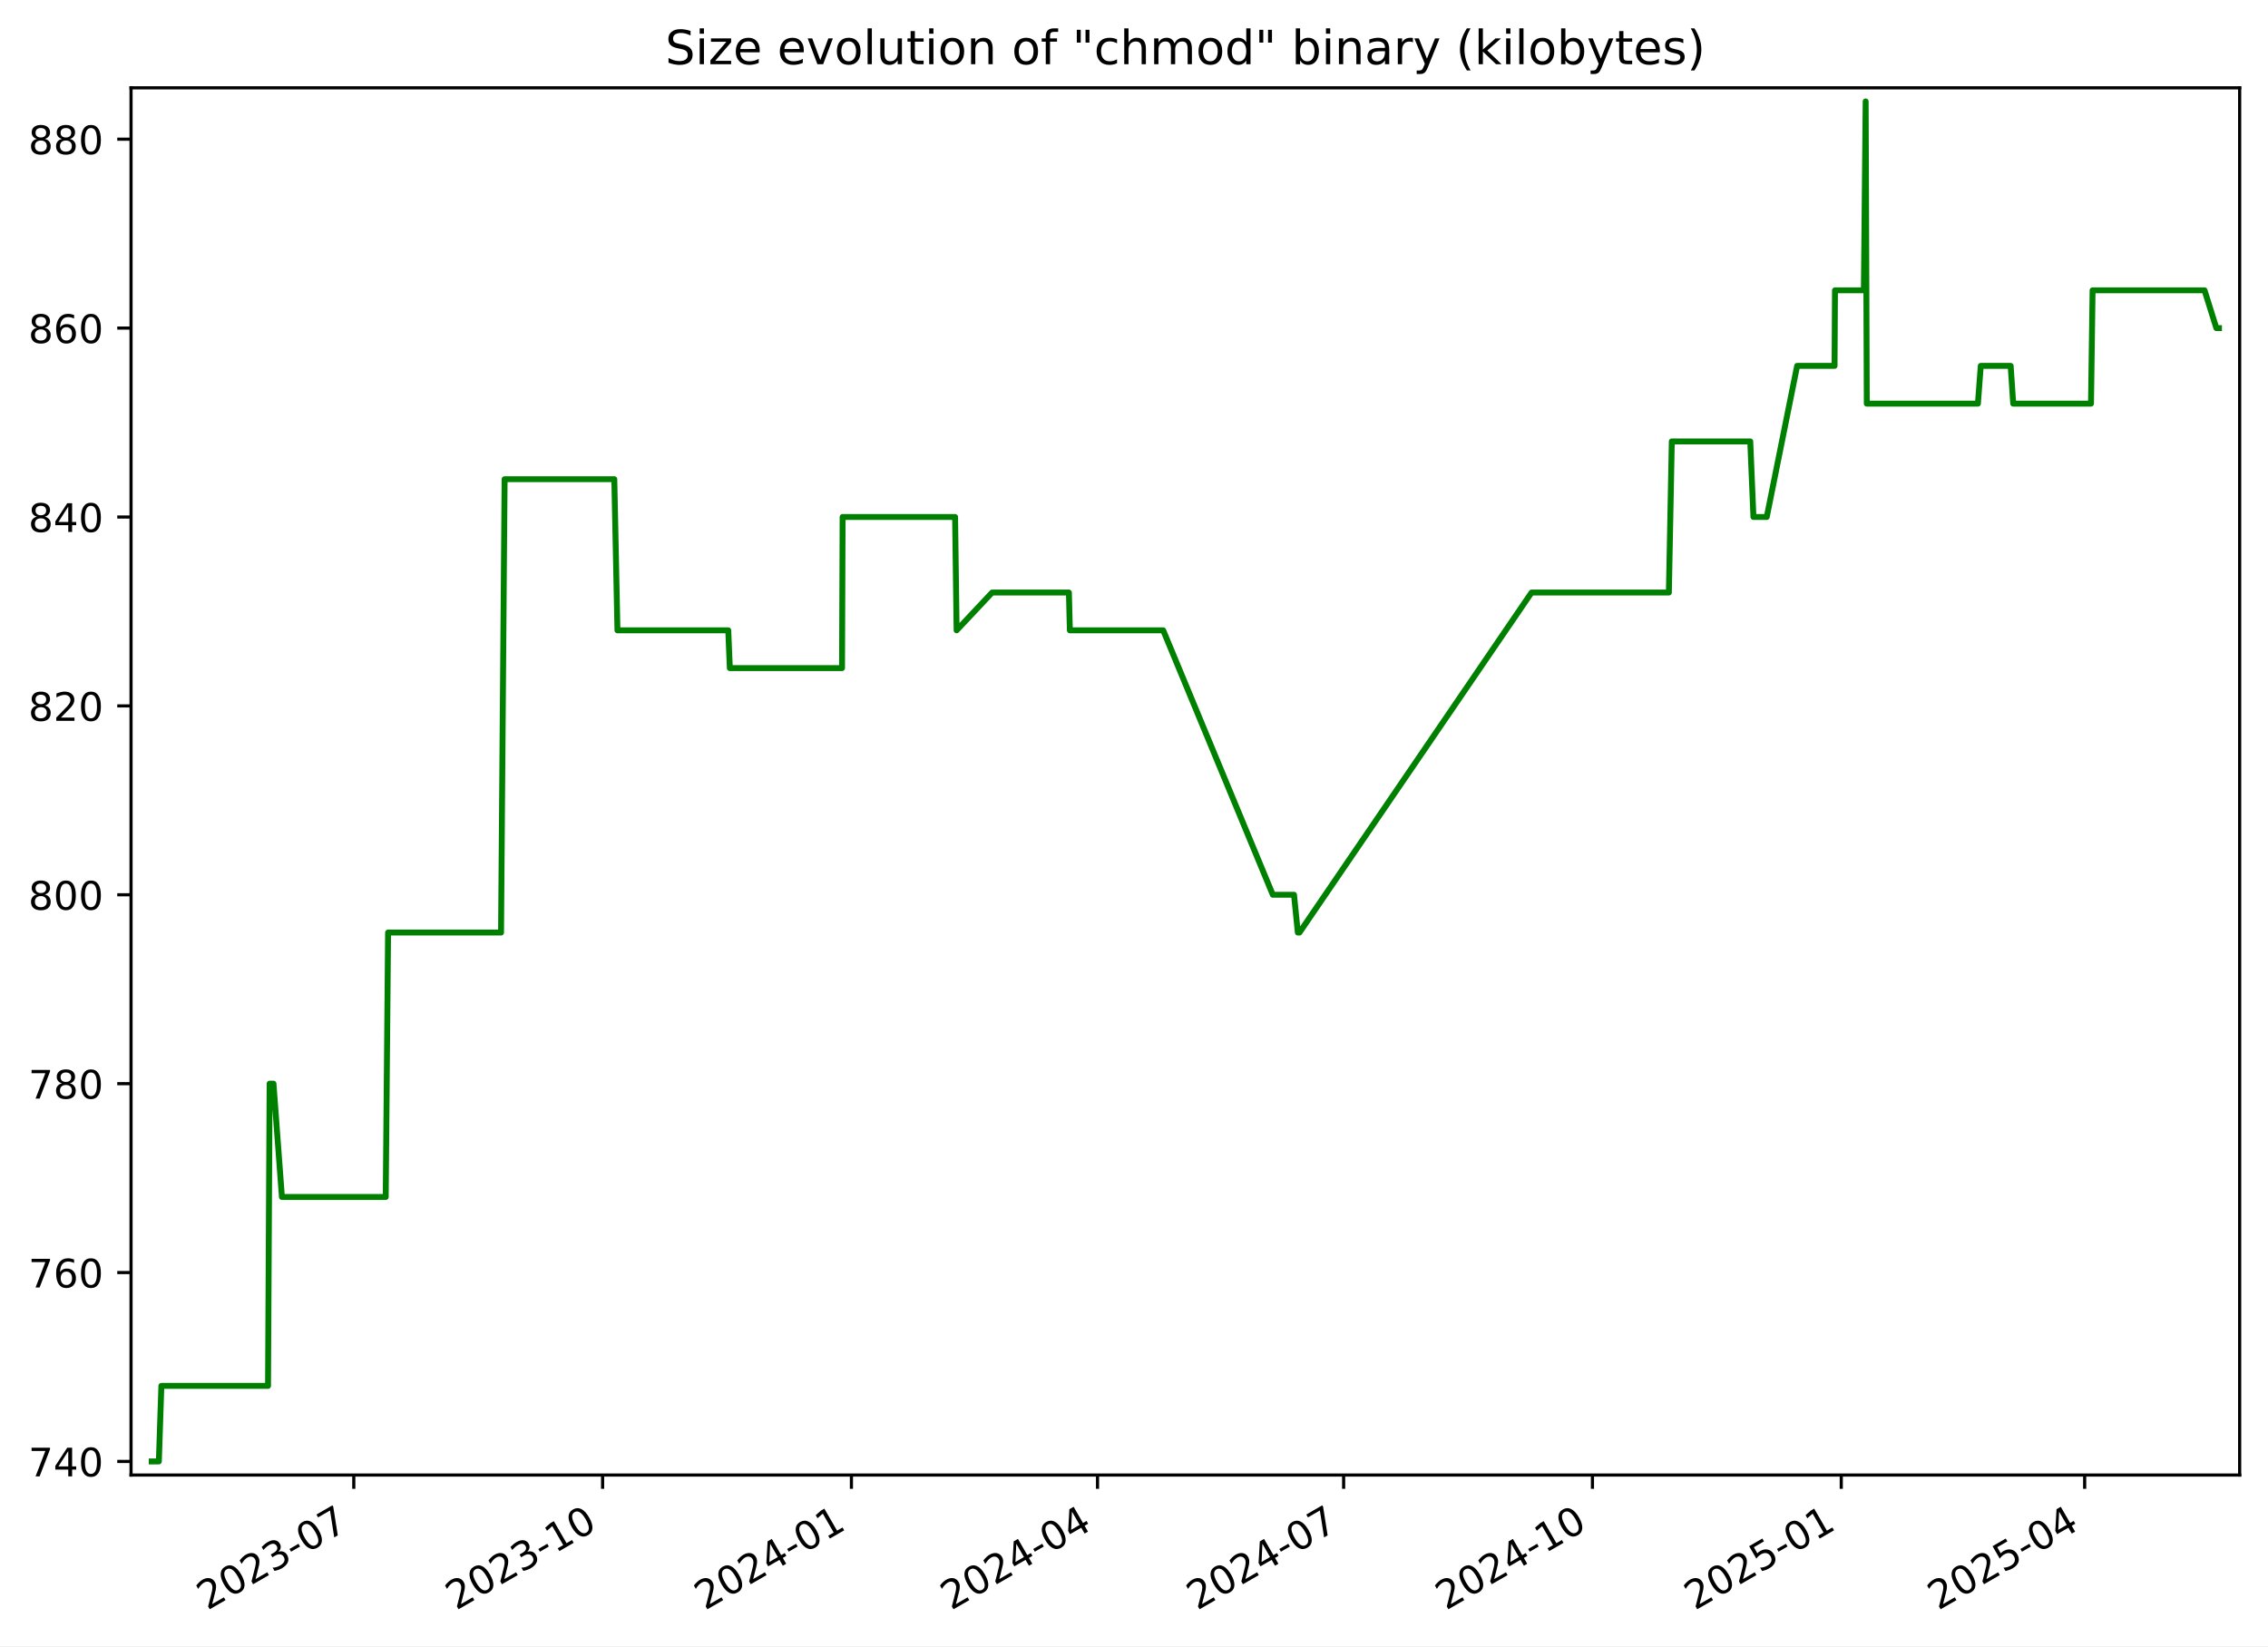
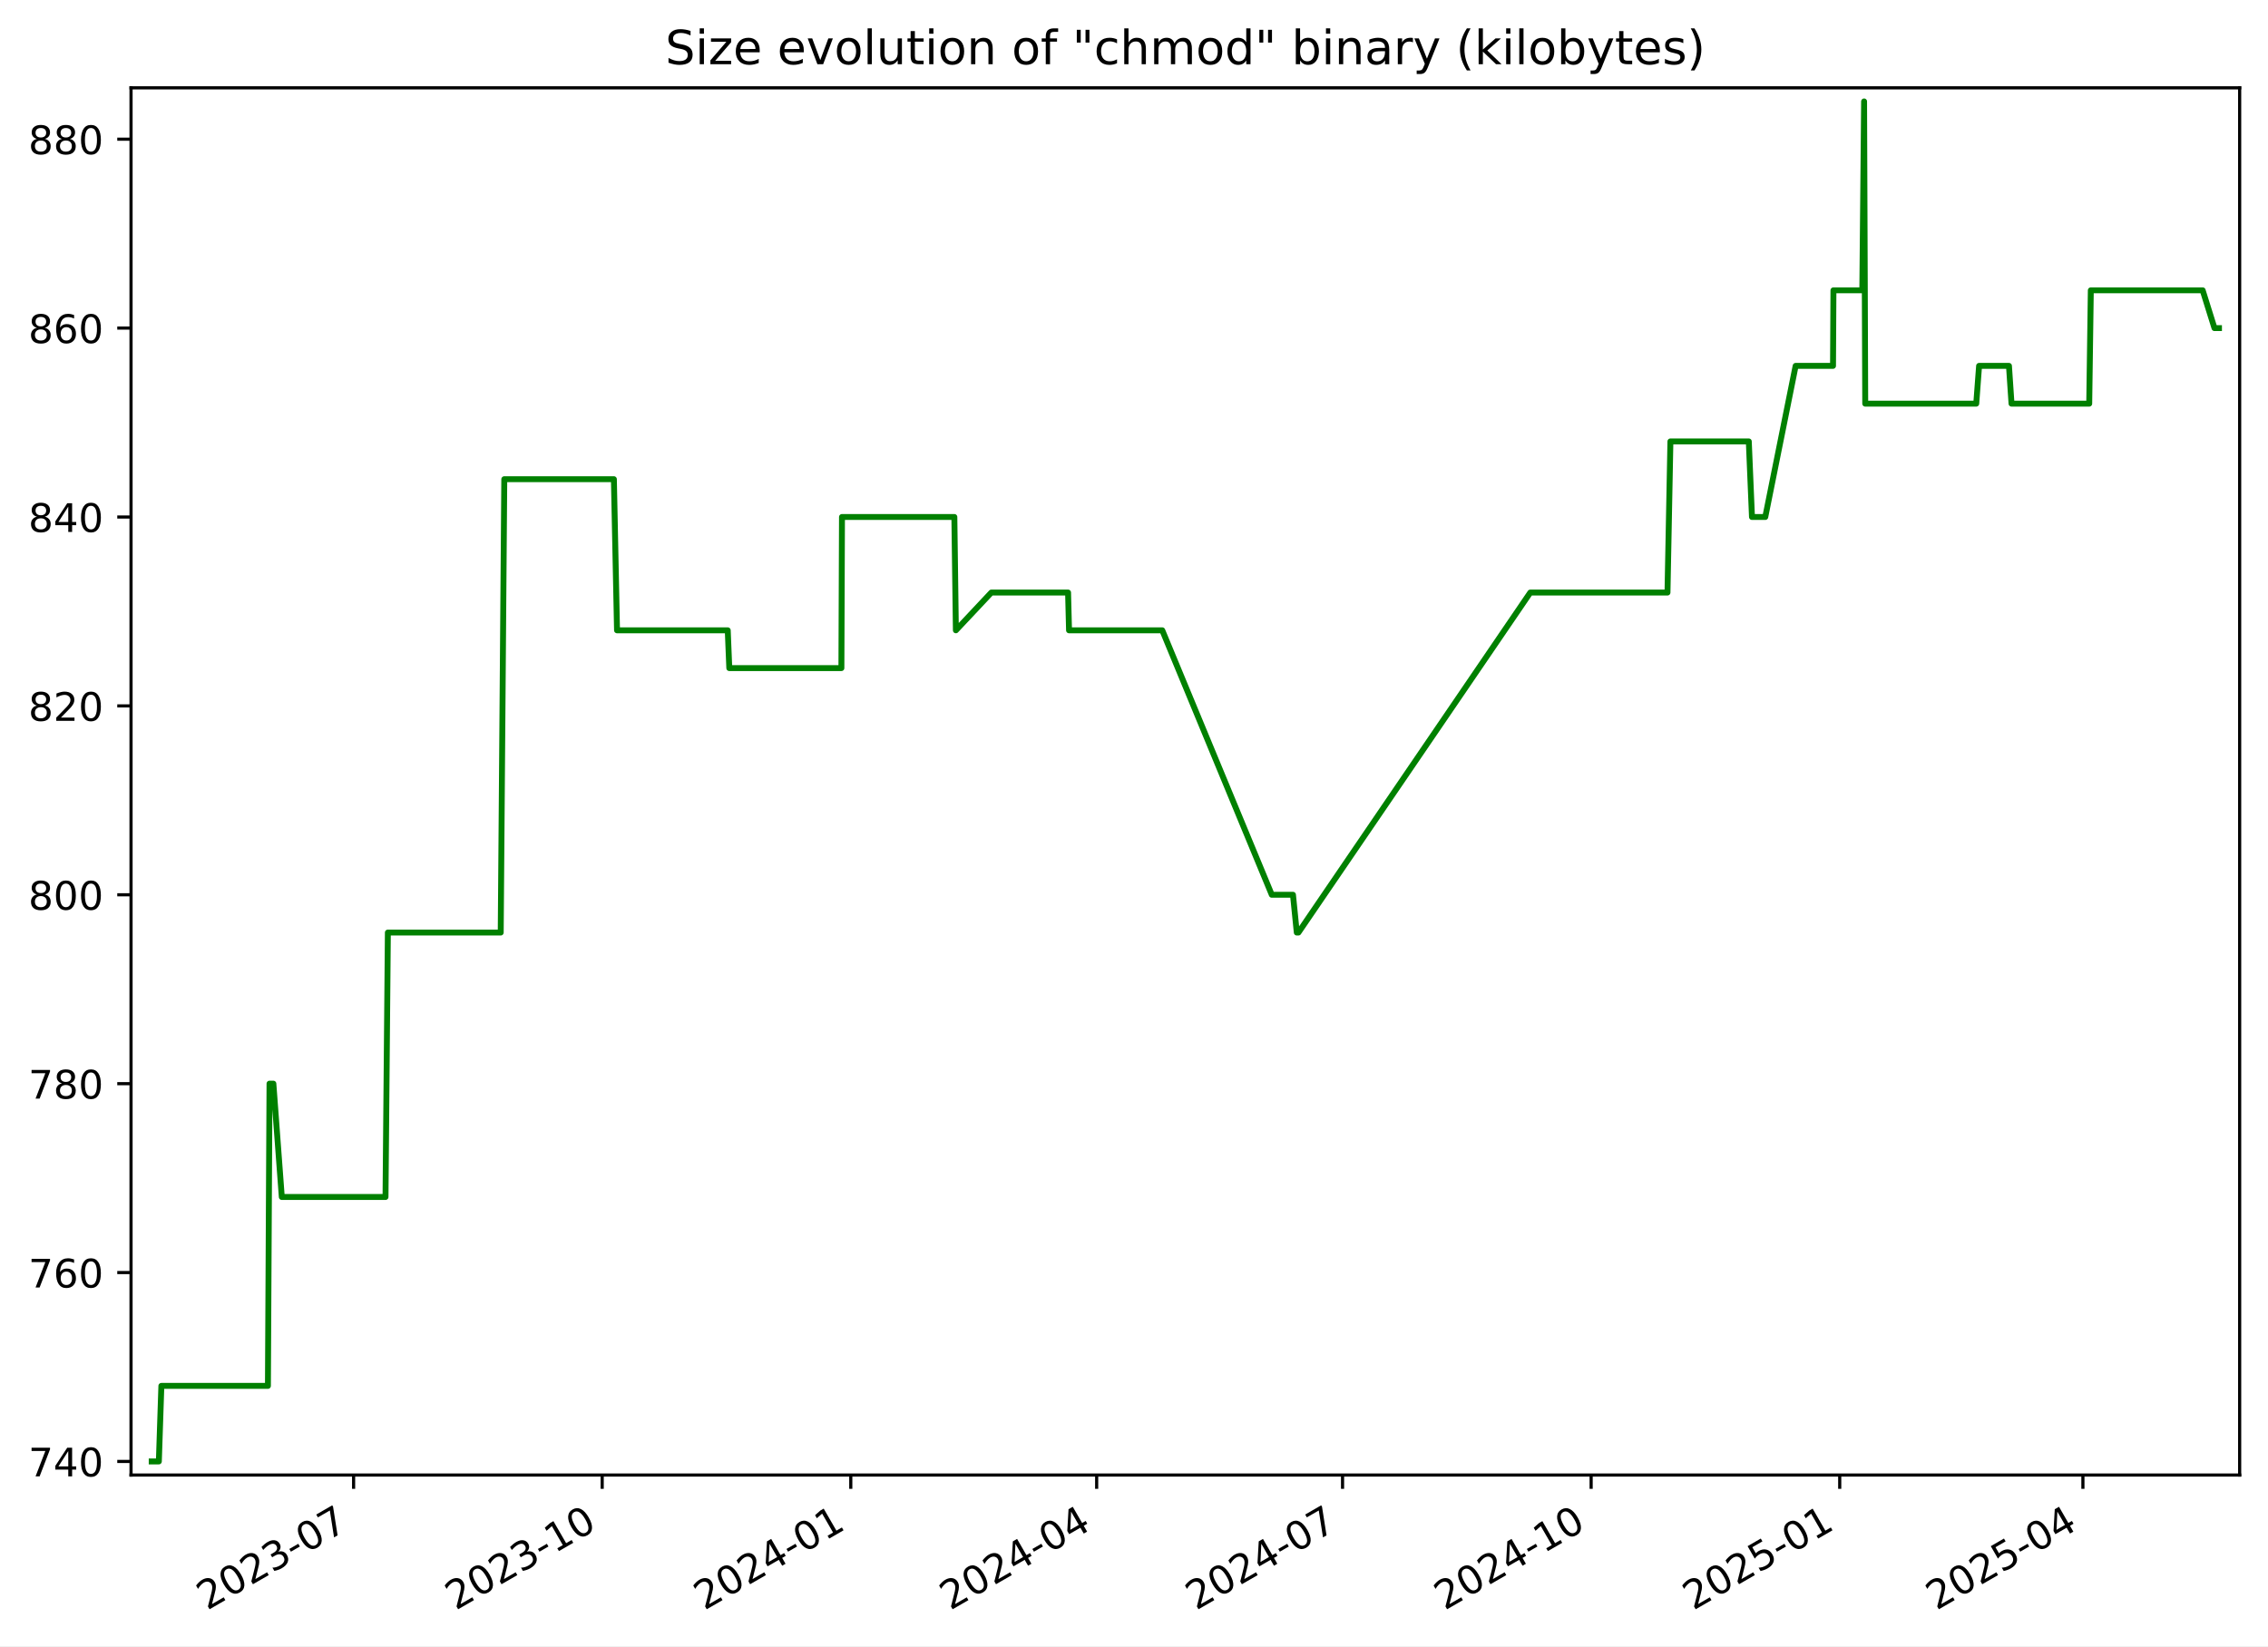
<svg xmlns="http://www.w3.org/2000/svg" xmlns:xlink="http://www.w3.org/1999/xlink" width="576.168pt" height="418.303pt" viewBox="0 0 576.168 418.303" version="1.1">
  <defs>
    <style type="text/css">*{stroke-linejoin: round; stroke-linecap: butt}</style>
  </defs>
  <g id="figure_1">
    <g id="patch_1">
      <path d="M -0 418.303  L 576.168 418.303  L 576.168 0  L -0 0  z " style="fill: #ffffff" />
    </g>
    <g id="axes_1">
      <g id="patch_2">
        <path d="M 33.288 374.83  L 568.967 374.83  L 568.967 22.318  L 33.288 22.318  z " style="fill: #ffffff" />
      </g>
      <g id="matplotlib.axis_1">
        <g id="xtick_1">
          <g id="line2d_1">
            <defs>
-               <path id="mb149725a7a" d="M 0 0  L 0 3.5  " style="stroke: #000000; stroke-width: 0.8" />
+               <path id="m7c9746116e" d="M 0 0  L 0 3.5  " style="stroke: #000000; stroke-width: 0.8" />
            </defs>
            <g>
-               <use xlink:href="#mb149725a7a" x="89.877" y="374.83" style="stroke: #000000; stroke-width: 0.8" />
+               <use xlink:href="#m7c9746116e" x="89.83" y="374.83" style="stroke: #000000; stroke-width: 0.8" />
            </g>
          </g>
          <g id="text_1">
-             <g transform="translate(52.65185 409.302) rotate(-30) scale(0.1 -0.1)">
+             <g transform="translate(52.60501 409.302) rotate(-30) scale(0.1 -0.1)">
              <defs>
                <path id="DejaVuSans-32" d="M 1228 531  L 3431 531  L 3431 0  L 469 0  L 469 531  Q 828 903 1448 1529  Q 2069 2156 2228 2338  Q 2531 2678 2651 2914  Q 2772 3150 2772 3378  Q 2772 3750 2511 3984  Q 2250 4219 1831 4219  Q 1534 4219 1204 4116  Q 875 4013 500 3803  L 500 4441  Q 881 4594 1212 4672  Q 1544 4750 1819 4750  Q 2544 4750 2975 4387  Q 3406 4025 3406 3419  Q 3406 3131 3298 2873  Q 3191 2616 2906 2266  Q 2828 2175 2409 1742  Q 1991 1309 1228 531  z " transform="scale(0.015625)" />
                <path id="DejaVuSans-30" d="M 2034 4250  Q 1547 4250 1301 3770  Q 1056 3291 1056 2328  Q 1056 1369 1301 889  Q 1547 409 2034 409  Q 2525 409 2770 889  Q 3016 1369 3016 2328  Q 3016 3291 2770 3770  Q 2525 4250 2034 4250  z M 2034 4750  Q 2819 4750 3233 4129  Q 3647 3509 3647 2328  Q 3647 1150 3233 529  Q 2819 -91 2034 -91  Q 1250 -91 836 529  Q 422 1150 422 2328  Q 422 3509 836 4129  Q 1250 4750 2034 4750  z " transform="scale(0.015625)" />
                <path id="DejaVuSans-33" d="M 2597 2516  Q 3050 2419 3304 2112  Q 3559 1806 3559 1356  Q 3559 666 3084 287  Q 2609 -91 1734 -91  Q 1441 -91 1130 -33  Q 819 25 488 141  L 488 750  Q 750 597 1062 519  Q 1375 441 1716 441  Q 2309 441 2620 675  Q 2931 909 2931 1356  Q 2931 1769 2642 2001  Q 2353 2234 1838 2234  L 1294 2234  L 1294 2753  L 1863 2753  Q 2328 2753 2575 2939  Q 2822 3125 2822 3475  Q 2822 3834 2567 4026  Q 2313 4219 1838 4219  Q 1578 4219 1281 4162  Q 984 4106 628 3988  L 628 4550  Q 988 4650 1302 4700  Q 1616 4750 1894 4750  Q 2613 4750 3031 4423  Q 3450 4097 3450 3541  Q 3450 3153 3228 2886  Q 3006 2619 2597 2516  z " transform="scale(0.015625)" />
                <path id="DejaVuSans-2d" d="M 313 2009  L 1997 2009  L 1997 1497  L 313 1497  L 313 2009  z " transform="scale(0.015625)" />
                <path id="DejaVuSans-37" d="M 525 4666  L 3525 4666  L 3525 4397  L 1831 0  L 1172 0  L 2766 4134  L 525 4134  L 525 4666  z " transform="scale(0.015625)" />
              </defs>
              <use xlink:href="#DejaVuSans-32" />
              <use xlink:href="#DejaVuSans-30" x="63.623" />
              <use xlink:href="#DejaVuSans-32" x="127.246" />
              <use xlink:href="#DejaVuSans-33" x="190.869" />
              <use xlink:href="#DejaVuSans-2d" x="254.492" />
              <use xlink:href="#DejaVuSans-30" x="290.576" />
              <use xlink:href="#DejaVuSans-37" x="354.199" />
            </g>
          </g>
        </g>
        <g id="xtick_2">
          <g id="line2d_2">
            <g>
-               <use xlink:href="#mb149725a7a" x="153.086" y="374.83" style="stroke: #000000; stroke-width: 0.8" />
+               <use xlink:href="#m7c9746116e" x="152.982" y="374.83" style="stroke: #000000; stroke-width: 0.8" />
            </g>
          </g>
          <g id="text_2">
-             <g transform="translate(115.8612 409.302) rotate(-30) scale(0.1 -0.1)">
+             <g transform="translate(115.7567 409.302) rotate(-30) scale(0.1 -0.1)">
              <defs>
                <path id="DejaVuSans-31" d="M 794 531  L 1825 531  L 1825 4091  L 703 3866  L 703 4441  L 1819 4666  L 2450 4666  L 2450 531  L 3481 531  L 3481 0  L 794 0  L 794 531  z " transform="scale(0.015625)" />
              </defs>
              <use xlink:href="#DejaVuSans-32" />
              <use xlink:href="#DejaVuSans-30" x="63.623" />
              <use xlink:href="#DejaVuSans-32" x="127.246" />
              <use xlink:href="#DejaVuSans-33" x="190.869" />
              <use xlink:href="#DejaVuSans-2d" x="254.492" />
              <use xlink:href="#DejaVuSans-31" x="290.576" />
              <use xlink:href="#DejaVuSans-30" x="354.199" />
            </g>
          </g>
        </g>
        <g id="xtick_3">
          <g id="line2d_3">
            <g>
-               <use xlink:href="#mb149725a7a" x="216.295" y="374.83" style="stroke: #000000; stroke-width: 0.8" />
+               <use xlink:href="#m7c9746116e" x="216.133" y="374.83" style="stroke: #000000; stroke-width: 0.8" />
            </g>
          </g>
          <g id="text_3">
-             <g transform="translate(179.0706 409.302) rotate(-30) scale(0.1 -0.1)">
+             <g transform="translate(178.9084 409.302) rotate(-30) scale(0.1 -0.1)">
              <defs>
                <path id="DejaVuSans-34" d="M 2419 4116  L 825 1625  L 2419 1625  L 2419 4116  z M 2253 4666  L 3047 4666  L 3047 1625  L 3713 1625  L 3713 1100  L 3047 1100  L 3047 0  L 2419 0  L 2419 1100  L 313 1100  L 313 1709  L 2253 4666  z " transform="scale(0.015625)" />
              </defs>
              <use xlink:href="#DejaVuSans-32" />
              <use xlink:href="#DejaVuSans-30" x="63.623" />
              <use xlink:href="#DejaVuSans-32" x="127.246" />
              <use xlink:href="#DejaVuSans-34" x="190.869" />
              <use xlink:href="#DejaVuSans-2d" x="254.492" />
              <use xlink:href="#DejaVuSans-30" x="290.576" />
              <use xlink:href="#DejaVuSans-31" x="354.199" />
            </g>
          </g>
        </g>
        <g id="xtick_4">
          <g id="line2d_4">
            <g>
-               <use xlink:href="#mb149725a7a" x="278.818" y="374.83" style="stroke: #000000; stroke-width: 0.8" />
+               <use xlink:href="#m7c9746116e" x="278.599" y="374.83" style="stroke: #000000; stroke-width: 0.8" />
            </g>
          </g>
          <g id="text_4">
-             <g transform="translate(241.5929 409.302) rotate(-30) scale(0.1 -0.1)">
+             <g transform="translate(241.3737 409.302) rotate(-30) scale(0.1 -0.1)">
              <use xlink:href="#DejaVuSans-32" />
              <use xlink:href="#DejaVuSans-30" x="63.623" />
              <use xlink:href="#DejaVuSans-32" x="127.246" />
              <use xlink:href="#DejaVuSans-34" x="190.869" />
              <use xlink:href="#DejaVuSans-2d" x="254.492" />
              <use xlink:href="#DejaVuSans-30" x="290.576" />
              <use xlink:href="#DejaVuSans-34" x="354.199" />
            </g>
          </g>
        </g>
        <g id="xtick_5">
          <g id="line2d_5">
            <g>
-               <use xlink:href="#mb149725a7a" x="341.34" y="374.83" style="stroke: #000000; stroke-width: 0.8" />
+               <use xlink:href="#m7c9746116e" x="341.064" y="374.83" style="stroke: #000000; stroke-width: 0.8" />
            </g>
          </g>
          <g id="text_5">
-             <g transform="translate(304.1152 409.302) rotate(-30) scale(0.1 -0.1)">
+             <g transform="translate(303.839 409.302) rotate(-30) scale(0.1 -0.1)">
              <use xlink:href="#DejaVuSans-32" />
              <use xlink:href="#DejaVuSans-30" x="63.623" />
              <use xlink:href="#DejaVuSans-32" x="127.246" />
              <use xlink:href="#DejaVuSans-34" x="190.869" />
              <use xlink:href="#DejaVuSans-2d" x="254.492" />
              <use xlink:href="#DejaVuSans-30" x="290.576" />
              <use xlink:href="#DejaVuSans-37" x="354.199" />
            </g>
          </g>
        </g>
        <g id="xtick_6">
          <g id="line2d_6">
            <g>
-               <use xlink:href="#mb149725a7a" x="404.549" y="374.83" style="stroke: #000000; stroke-width: 0.8" />
+               <use xlink:href="#m7c9746116e" x="404.216" y="374.83" style="stroke: #000000; stroke-width: 0.8" />
            </g>
          </g>
          <g id="text_6">
-             <g transform="translate(367.3246 409.302) rotate(-30) scale(0.1 -0.1)">
+             <g transform="translate(366.9907 409.302) rotate(-30) scale(0.1 -0.1)">
              <use xlink:href="#DejaVuSans-32" />
              <use xlink:href="#DejaVuSans-30" x="63.623" />
              <use xlink:href="#DejaVuSans-32" x="127.246" />
              <use xlink:href="#DejaVuSans-34" x="190.869" />
              <use xlink:href="#DejaVuSans-2d" x="254.492" />
              <use xlink:href="#DejaVuSans-31" x="290.576" />
              <use xlink:href="#DejaVuSans-30" x="354.199" />
            </g>
          </g>
        </g>
        <g id="xtick_7">
          <g id="line2d_7">
            <g>
-               <use xlink:href="#mb149725a7a" x="467.759" y="374.83" style="stroke: #000000; stroke-width: 0.8" />
+               <use xlink:href="#m7c9746116e" x="467.367" y="374.83" style="stroke: #000000; stroke-width: 0.8" />
            </g>
          </g>
          <g id="text_7">
-             <g transform="translate(430.534 409.302) rotate(-30) scale(0.1 -0.1)">
+             <g transform="translate(430.1424 409.302) rotate(-30) scale(0.1 -0.1)">
              <defs>
                <path id="DejaVuSans-35" d="M 691 4666  L 3169 4666  L 3169 4134  L 1269 4134  L 1269 2991  Q 1406 3038 1543 3061  Q 1681 3084 1819 3084  Q 2600 3084 3056 2656  Q 3513 2228 3513 1497  Q 3513 744 3044 326  Q 2575 -91 1722 -91  Q 1428 -91 1123 -41  Q 819 9 494 109  L 494 744  Q 775 591 1075 516  Q 1375 441 1709 441  Q 2250 441 2565 725  Q 2881 1009 2881 1497  Q 2881 1984 2565 2268  Q 2250 2553 1709 2553  Q 1456 2553 1204 2497  Q 953 2441 691 2322  L 691 4666  z " transform="scale(0.015625)" />
              </defs>
              <use xlink:href="#DejaVuSans-32" />
              <use xlink:href="#DejaVuSans-30" x="63.623" />
              <use xlink:href="#DejaVuSans-32" x="127.246" />
              <use xlink:href="#DejaVuSans-35" x="190.869" />
              <use xlink:href="#DejaVuSans-2d" x="254.492" />
              <use xlink:href="#DejaVuSans-30" x="290.576" />
              <use xlink:href="#DejaVuSans-31" x="354.199" />
            </g>
          </g>
        </g>
        <g id="xtick_8">
          <g id="line2d_8">
            <g>
-               <use xlink:href="#mb149725a7a" x="529.594" y="374.83" style="stroke: #000000; stroke-width: 0.8" />
+               <use xlink:href="#m7c9746116e" x="529.146" y="374.83" style="stroke: #000000; stroke-width: 0.8" />
            </g>
          </g>
          <g id="text_8">
-             <g transform="translate(492.3692 409.302) rotate(-30) scale(0.1 -0.1)">
+             <g transform="translate(491.9213 409.302) rotate(-30) scale(0.1 -0.1)">
              <use xlink:href="#DejaVuSans-32" />
              <use xlink:href="#DejaVuSans-30" x="63.623" />
              <use xlink:href="#DejaVuSans-32" x="127.246" />
              <use xlink:href="#DejaVuSans-35" x="190.869" />
              <use xlink:href="#DejaVuSans-2d" x="254.492" />
              <use xlink:href="#DejaVuSans-30" x="290.576" />
              <use xlink:href="#DejaVuSans-34" x="354.199" />
            </g>
          </g>
        </g>
      </g>
      <g id="matplotlib.axis_2">
        <g id="ytick_1">
          <g id="line2d_9">
            <defs>
-               <path id="mf51615b176" d="M 0 0  L -3.5 0  " style="stroke: #000000; stroke-width: 0.8" />
+               <path id="m754ec633f6" d="M 0 0  L -3.5 0  " style="stroke: #000000; stroke-width: 0.8" />
            </defs>
            <g>
-               <use xlink:href="#mf51615b176" x="33.288" y="371.374" style="stroke: #000000; stroke-width: 0.8" />
+               <use xlink:href="#m754ec633f6" x="33.288" y="371.374" style="stroke: #000000; stroke-width: 0.8" />
            </g>
          </g>
          <g id="text_9">
            <g transform="translate(7.2 375.1733) scale(0.1 -0.1)">
              <use xlink:href="#DejaVuSans-37" />
              <use xlink:href="#DejaVuSans-34" x="63.623" />
              <use xlink:href="#DejaVuSans-30" x="127.246" />
            </g>
          </g>
        </g>
        <g id="ytick_2">
          <g id="line2d_10">
            <g>
-               <use xlink:href="#mf51615b176" x="33.288" y="323.374" style="stroke: #000000; stroke-width: 0.8" />
+               <use xlink:href="#m754ec633f6" x="33.288" y="323.374" style="stroke: #000000; stroke-width: 0.8" />
            </g>
          </g>
          <g id="text_10">
            <g transform="translate(7.2 327.1733) scale(0.1 -0.1)">
              <defs>
                <path id="DejaVuSans-36" d="M 2113 2584  Q 1688 2584 1439 2293  Q 1191 2003 1191 1497  Q 1191 994 1439 701  Q 1688 409 2113 409  Q 2538 409 2786 701  Q 3034 994 3034 1497  Q 3034 2003 2786 2293  Q 2538 2584 2113 2584  z M 3366 4563  L 3366 3988  Q 3128 4100 2886 4159  Q 2644 4219 2406 4219  Q 1781 4219 1451 3797  Q 1122 3375 1075 2522  Q 1259 2794 1537 2939  Q 1816 3084 2150 3084  Q 2853 3084 3261 2657  Q 3669 2231 3669 1497  Q 3669 778 3244 343  Q 2819 -91 2113 -91  Q 1303 -91 875 529  Q 447 1150 447 2328  Q 447 3434 972 4092  Q 1497 4750 2381 4750  Q 2619 4750 2861 4703  Q 3103 4656 3366 4563  z " transform="scale(0.015625)" />
              </defs>
              <use xlink:href="#DejaVuSans-37" />
              <use xlink:href="#DejaVuSans-36" x="63.623" />
              <use xlink:href="#DejaVuSans-30" x="127.246" />
            </g>
          </g>
        </g>
        <g id="ytick_3">
          <g id="line2d_11">
            <g>
-               <use xlink:href="#mf51615b176" x="33.288" y="275.374" style="stroke: #000000; stroke-width: 0.8" />
+               <use xlink:href="#m754ec633f6" x="33.288" y="275.374" style="stroke: #000000; stroke-width: 0.8" />
            </g>
          </g>
          <g id="text_11">
            <g transform="translate(7.2 279.1733) scale(0.1 -0.1)">
              <defs>
                <path id="DejaVuSans-38" d="M 2034 2216  Q 1584 2216 1326 1975  Q 1069 1734 1069 1313  Q 1069 891 1326 650  Q 1584 409 2034 409  Q 2484 409 2743 651  Q 3003 894 3003 1313  Q 3003 1734 2745 1975  Q 2488 2216 2034 2216  z M 1403 2484  Q 997 2584 770 2862  Q 544 3141 544 3541  Q 544 4100 942 4425  Q 1341 4750 2034 4750  Q 2731 4750 3128 4425  Q 3525 4100 3525 3541  Q 3525 3141 3298 2862  Q 3072 2584 2669 2484  Q 3125 2378 3379 2068  Q 3634 1759 3634 1313  Q 3634 634 3220 271  Q 2806 -91 2034 -91  Q 1263 -91 848 271  Q 434 634 434 1313  Q 434 1759 690 2068  Q 947 2378 1403 2484  z M 1172 3481  Q 1172 3119 1398 2916  Q 1625 2713 2034 2713  Q 2441 2713 2670 2916  Q 2900 3119 2900 3481  Q 2900 3844 2670 4047  Q 2441 4250 2034 4250  Q 1625 4250 1398 4047  Q 1172 3844 1172 3481  z " transform="scale(0.015625)" />
              </defs>
              <use xlink:href="#DejaVuSans-37" />
              <use xlink:href="#DejaVuSans-38" x="63.623" />
              <use xlink:href="#DejaVuSans-30" x="127.246" />
            </g>
          </g>
        </g>
        <g id="ytick_4">
          <g id="line2d_12">
            <g>
-               <use xlink:href="#mf51615b176" x="33.288" y="227.374" style="stroke: #000000; stroke-width: 0.8" />
+               <use xlink:href="#m754ec633f6" x="33.288" y="227.374" style="stroke: #000000; stroke-width: 0.8" />
            </g>
          </g>
          <g id="text_12">
            <g transform="translate(7.2 231.1733) scale(0.1 -0.1)">
              <use xlink:href="#DejaVuSans-38" />
              <use xlink:href="#DejaVuSans-30" x="63.623" />
              <use xlink:href="#DejaVuSans-30" x="127.246" />
            </g>
          </g>
        </g>
        <g id="ytick_5">
          <g id="line2d_13">
            <g>
-               <use xlink:href="#mf51615b176" x="33.288" y="179.374" style="stroke: #000000; stroke-width: 0.8" />
+               <use xlink:href="#m754ec633f6" x="33.288" y="179.374" style="stroke: #000000; stroke-width: 0.8" />
            </g>
          </g>
          <g id="text_13">
            <g transform="translate(7.2 183.1733) scale(0.1 -0.1)">
              <use xlink:href="#DejaVuSans-38" />
              <use xlink:href="#DejaVuSans-32" x="63.623" />
              <use xlink:href="#DejaVuSans-30" x="127.246" />
            </g>
          </g>
        </g>
        <g id="ytick_6">
          <g id="line2d_14">
            <g>
-               <use xlink:href="#mf51615b176" x="33.288" y="131.374" style="stroke: #000000; stroke-width: 0.8" />
+               <use xlink:href="#m754ec633f6" x="33.288" y="131.374" style="stroke: #000000; stroke-width: 0.8" />
            </g>
          </g>
          <g id="text_14">
            <g transform="translate(7.2 135.1733) scale(0.1 -0.1)">
              <use xlink:href="#DejaVuSans-38" />
              <use xlink:href="#DejaVuSans-34" x="63.623" />
              <use xlink:href="#DejaVuSans-30" x="127.246" />
            </g>
          </g>
        </g>
        <g id="ytick_7">
          <g id="line2d_15">
            <g>
-               <use xlink:href="#mf51615b176" x="33.288" y="83.374" style="stroke: #000000; stroke-width: 0.8" />
+               <use xlink:href="#m754ec633f6" x="33.288" y="83.374" style="stroke: #000000; stroke-width: 0.8" />
            </g>
          </g>
          <g id="text_15">
            <g transform="translate(7.2 87.17334) scale(0.1 -0.1)">
              <use xlink:href="#DejaVuSans-38" />
              <use xlink:href="#DejaVuSans-36" x="63.623" />
              <use xlink:href="#DejaVuSans-30" x="127.246" />
            </g>
          </g>
        </g>
        <g id="ytick_8">
          <g id="line2d_16">
            <g>
-               <use xlink:href="#mf51615b176" x="33.288" y="35.374" style="stroke: #000000; stroke-width: 0.8" />
+               <use xlink:href="#m754ec633f6" x="33.288" y="35.374" style="stroke: #000000; stroke-width: 0.8" />
            </g>
          </g>
          <g id="text_16">
            <g transform="translate(7.2 39.17334) scale(0.1 -0.1)">
              <use xlink:href="#DejaVuSans-38" />
              <use xlink:href="#DejaVuSans-38" x="63.623" />
              <use xlink:href="#DejaVuSans-30" x="127.246" />
            </g>
          </g>
        </g>
      </g>
      <g id="line2d_17">
-         <path d="M 38.539 371.374  L 40.358 371.374  L 40.994 352.174  L 68.092 352.174  L 68.494 275.374  L 69.476 275.374  L 71.618 304.174  L 97.991 304.174  L 98.589 236.974  L 127.286 236.974  L 128.191 121.774  L 156.061 121.774  L 156.858 160.174  L 185.013 160.174  L 185.406 169.774  L 213.911 169.774  L 214.059 131.374  L 242.634 131.374  L 243.02 160.174  L 252.038 150.574  L 271.548 150.574  L 271.792 160.174  L 295.5 160.174  L 323.347 227.374  L 328.736 227.374  L 329.704 236.974  L 330.122 236.974  L 389.08 150.574  L 423.965 150.574  L 424.708 112.174  L 444.641 112.174  L 445.447 131.374  L 448.83 131.374  L 456.547 92.974  L 466.054 92.974  L 466.162 73.774  L 473.499 73.774  L 473.958 25.774  L 474.246 102.574  L 502.475 102.574  L 503.196 92.974  L 510.794 92.974  L 511.441 102.574  L 531.201 102.574  L 531.606 73.774  L 560.046 73.774  L 563.049 83.374  L 563.716 83.374  L 563.716 83.374  " clip-path="url(#pe78ee6e045)" style="fill: none; stroke: #008000; stroke-width: 1.5; stroke-linecap: square" />
+         <path d="M 38.539 371.374  L 40.356 371.374  L 40.992 352.174  L 68.065 352.174  L 68.467 275.374  L 69.448 275.374  L 71.587 304.174  L 97.936 304.174  L 98.534 236.974  L 127.205 236.974  L 128.109 121.774  L 155.954 121.774  L 156.75 160.174  L 184.879 160.174  L 185.272 169.774  L 213.751 169.774  L 213.899 131.374  L 242.448 131.374  L 242.833 160.174  L 251.844 150.574  L 271.336 150.574  L 271.58 160.174  L 295.266 160.174  L 323.087 227.374  L 328.472 227.374  L 329.438 236.974  L 329.856 236.974  L 388.761 150.574  L 423.613 150.574  L 424.355 112.174  L 444.27 112.174  L 445.076 131.374  L 448.456 131.374  L 456.166 92.974  L 465.664 92.974  L 465.772 73.774  L 473.103 73.774  L 473.56 25.774  L 473.848 102.574  L 502.051 102.574  L 502.772 92.974  L 510.363 92.974  L 511.01 102.574  L 530.752 102.574  L 531.156 73.774  L 559.571 73.774  L 562.57 83.374  L 563.716 83.374  L 563.716 83.374  " clip-path="url(#p0005a15aaa)" style="fill: none; stroke: #008000; stroke-width: 1.5; stroke-linecap: square" />
      </g>
      <g id="patch_3">
        <path d="M 33.288 374.83  L 33.288 22.318  " style="fill: none; stroke: #000000; stroke-width: 0.8; stroke-linejoin: miter; stroke-linecap: square" />
      </g>
      <g id="patch_4">
        <path d="M 568.967 374.83  L 568.967 22.318  " style="fill: none; stroke: #000000; stroke-width: 0.8; stroke-linejoin: miter; stroke-linecap: square" />
      </g>
      <g id="patch_5">
        <path d="M 33.288 374.83  L 568.967 374.83  " style="fill: none; stroke: #000000; stroke-width: 0.8; stroke-linejoin: miter; stroke-linecap: square" />
      </g>
      <g id="patch_6">
        <path d="M 33.288 22.318  L 568.967 22.318  " style="fill: none; stroke: #000000; stroke-width: 0.8; stroke-linejoin: miter; stroke-linecap: square" />
      </g>
      <g id="text_17">
        <g transform="translate(169.0056 16.31812) scale(0.12 -0.12)">
          <defs>
            <path id="DejaVuSans-53" d="M 3425 4513  L 3425 3897  Q 3066 4069 2747 4153  Q 2428 4238 2131 4238  Q 1616 4238 1336 4038  Q 1056 3838 1056 3469  Q 1056 3159 1242 3001  Q 1428 2844 1947 2747  L 2328 2669  Q 3034 2534 3370 2195  Q 3706 1856 3706 1288  Q 3706 609 3251 259  Q 2797 -91 1919 -91  Q 1588 -91 1214 -16  Q 841 59 441 206  L 441 856  Q 825 641 1194 531  Q 1563 422 1919 422  Q 2459 422 2753 634  Q 3047 847 3047 1241  Q 3047 1584 2836 1778  Q 2625 1972 2144 2069  L 1759 2144  Q 1053 2284 737 2584  Q 422 2884 422 3419  Q 422 4038 858 4394  Q 1294 4750 2059 4750  Q 2388 4750 2728 4690  Q 3069 4631 3425 4513  z " transform="scale(0.015625)" />
            <path id="DejaVuSans-69" d="M 603 3500  L 1178 3500  L 1178 0  L 603 0  L 603 3500  z M 603 4863  L 1178 4863  L 1178 4134  L 603 4134  L 603 4863  z " transform="scale(0.015625)" />
            <path id="DejaVuSans-7a" d="M 353 3500  L 3084 3500  L 3084 2975  L 922 459  L 3084 459  L 3084 0  L 275 0  L 275 525  L 2438 3041  L 353 3041  L 353 3500  z " transform="scale(0.015625)" />
            <path id="DejaVuSans-65" d="M 3597 1894  L 3597 1613  L 953 1613  Q 991 1019 1311 708  Q 1631 397 2203 397  Q 2534 397 2845 478  Q 3156 559 3463 722  L 3463 178  Q 3153 47 2828 -22  Q 2503 -91 2169 -91  Q 1331 -91 842 396  Q 353 884 353 1716  Q 353 2575 817 3079  Q 1281 3584 2069 3584  Q 2775 3584 3186 3129  Q 3597 2675 3597 1894  z M 3022 2063  Q 3016 2534 2758 2815  Q 2500 3097 2075 3097  Q 1594 3097 1305 2825  Q 1016 2553 972 2059  L 3022 2063  z " transform="scale(0.015625)" />
            <path id="DejaVuSans-20" transform="scale(0.015625)" />
            <path id="DejaVuSans-76" d="M 191 3500  L 800 3500  L 1894 563  L 2988 3500  L 3597 3500  L 2284 0  L 1503 0  L 191 3500  z " transform="scale(0.015625)" />
            <path id="DejaVuSans-6f" d="M 1959 3097  Q 1497 3097 1228 2736  Q 959 2375 959 1747  Q 959 1119 1226 758  Q 1494 397 1959 397  Q 2419 397 2687 759  Q 2956 1122 2956 1747  Q 2956 2369 2687 2733  Q 2419 3097 1959 3097  z M 1959 3584  Q 2709 3584 3137 3096  Q 3566 2609 3566 1747  Q 3566 888 3137 398  Q 2709 -91 1959 -91  Q 1206 -91 779 398  Q 353 888 353 1747  Q 353 2609 779 3096  Q 1206 3584 1959 3584  z " transform="scale(0.015625)" />
            <path id="DejaVuSans-6c" d="M 603 4863  L 1178 4863  L 1178 0  L 603 0  L 603 4863  z " transform="scale(0.015625)" />
            <path id="DejaVuSans-75" d="M 544 1381  L 544 3500  L 1119 3500  L 1119 1403  Q 1119 906 1312 657  Q 1506 409 1894 409  Q 2359 409 2629 706  Q 2900 1003 2900 1516  L 2900 3500  L 3475 3500  L 3475 0  L 2900 0  L 2900 538  Q 2691 219 2414 64  Q 2138 -91 1772 -91  Q 1169 -91 856 284  Q 544 659 544 1381  z M 1991 3584  L 1991 3584  z " transform="scale(0.015625)" />
            <path id="DejaVuSans-74" d="M 1172 4494  L 1172 3500  L 2356 3500  L 2356 3053  L 1172 3053  L 1172 1153  Q 1172 725 1289 603  Q 1406 481 1766 481  L 2356 481  L 2356 0  L 1766 0  Q 1100 0 847 248  Q 594 497 594 1153  L 594 3053  L 172 3053  L 172 3500  L 594 3500  L 594 4494  L 1172 4494  z " transform="scale(0.015625)" />
            <path id="DejaVuSans-6e" d="M 3513 2113  L 3513 0  L 2938 0  L 2938 2094  Q 2938 2591 2744 2837  Q 2550 3084 2163 3084  Q 1697 3084 1428 2787  Q 1159 2491 1159 1978  L 1159 0  L 581 0  L 581 3500  L 1159 3500  L 1159 2956  Q 1366 3272 1645 3428  Q 1925 3584 2291 3584  Q 2894 3584 3203 3211  Q 3513 2838 3513 2113  z " transform="scale(0.015625)" />
            <path id="DejaVuSans-66" d="M 2375 4863  L 2375 4384  L 1825 4384  Q 1516 4384 1395 4259  Q 1275 4134 1275 3809  L 1275 3500  L 2222 3500  L 2222 3053  L 1275 3053  L 1275 0  L 697 0  L 697 3053  L 147 3053  L 147 3500  L 697 3500  L 697 3744  Q 697 4328 969 4595  Q 1241 4863 1831 4863  L 2375 4863  z " transform="scale(0.015625)" />
            <path id="DejaVuSans-22" d="M 1147 4666  L 1147 2931  L 616 2931  L 616 4666  L 1147 4666  z M 2328 4666  L 2328 2931  L 1797 2931  L 1797 4666  L 2328 4666  z " transform="scale(0.015625)" />
            <path id="DejaVuSans-63" d="M 3122 3366  L 3122 2828  Q 2878 2963 2633 3030  Q 2388 3097 2138 3097  Q 1578 3097 1268 2742  Q 959 2388 959 1747  Q 959 1106 1268 751  Q 1578 397 2138 397  Q 2388 397 2633 464  Q 2878 531 3122 666  L 3122 134  Q 2881 22 2623 -34  Q 2366 -91 2075 -91  Q 1284 -91 818 406  Q 353 903 353 1747  Q 353 2603 823 3093  Q 1294 3584 2113 3584  Q 2378 3584 2631 3529  Q 2884 3475 3122 3366  z " transform="scale(0.015625)" />
            <path id="DejaVuSans-68" d="M 3513 2113  L 3513 0  L 2938 0  L 2938 2094  Q 2938 2591 2744 2837  Q 2550 3084 2163 3084  Q 1697 3084 1428 2787  Q 1159 2491 1159 1978  L 1159 0  L 581 0  L 581 4863  L 1159 4863  L 1159 2956  Q 1366 3272 1645 3428  Q 1925 3584 2291 3584  Q 2894 3584 3203 3211  Q 3513 2838 3513 2113  z " transform="scale(0.015625)" />
            <path id="DejaVuSans-6d" d="M 3328 2828  Q 3544 3216 3844 3400  Q 4144 3584 4550 3584  Q 5097 3584 5394 3201  Q 5691 2819 5691 2113  L 5691 0  L 5113 0  L 5113 2094  Q 5113 2597 4934 2840  Q 4756 3084 4391 3084  Q 3944 3084 3684 2787  Q 3425 2491 3425 1978  L 3425 0  L 2847 0  L 2847 2094  Q 2847 2600 2669 2842  Q 2491 3084 2119 3084  Q 1678 3084 1418 2786  Q 1159 2488 1159 1978  L 1159 0  L 581 0  L 581 3500  L 1159 3500  L 1159 2956  Q 1356 3278 1631 3431  Q 1906 3584 2284 3584  Q 2666 3584 2933 3390  Q 3200 3197 3328 2828  z " transform="scale(0.015625)" />
            <path id="DejaVuSans-64" d="M 2906 2969  L 2906 4863  L 3481 4863  L 3481 0  L 2906 0  L 2906 525  Q 2725 213 2448 61  Q 2172 -91 1784 -91  Q 1150 -91 751 415  Q 353 922 353 1747  Q 353 2572 751 3078  Q 1150 3584 1784 3584  Q 2172 3584 2448 3432  Q 2725 3281 2906 2969  z M 947 1747  Q 947 1113 1208 752  Q 1469 391 1925 391  Q 2381 391 2643 752  Q 2906 1113 2906 1747  Q 2906 2381 2643 2742  Q 2381 3103 1925 3103  Q 1469 3103 1208 2742  Q 947 2381 947 1747  z " transform="scale(0.015625)" />
            <path id="DejaVuSans-62" d="M 3116 1747  Q 3116 2381 2855 2742  Q 2594 3103 2138 3103  Q 1681 3103 1420 2742  Q 1159 2381 1159 1747  Q 1159 1113 1420 752  Q 1681 391 2138 391  Q 2594 391 2855 752  Q 3116 1113 3116 1747  z M 1159 2969  Q 1341 3281 1617 3432  Q 1894 3584 2278 3584  Q 2916 3584 3314 3078  Q 3713 2572 3713 1747  Q 3713 922 3314 415  Q 2916 -91 2278 -91  Q 1894 -91 1617 61  Q 1341 213 1159 525  L 1159 0  L 581 0  L 581 4863  L 1159 4863  L 1159 2969  z " transform="scale(0.015625)" />
            <path id="DejaVuSans-61" d="M 2194 1759  Q 1497 1759 1228 1600  Q 959 1441 959 1056  Q 959 750 1161 570  Q 1363 391 1709 391  Q 2188 391 2477 730  Q 2766 1069 2766 1631  L 2766 1759  L 2194 1759  z M 3341 1997  L 3341 0  L 2766 0  L 2766 531  Q 2569 213 2275 61  Q 1981 -91 1556 -91  Q 1019 -91 701 211  Q 384 513 384 1019  Q 384 1609 779 1909  Q 1175 2209 1959 2209  L 2766 2209  L 2766 2266  Q 2766 2663 2505 2880  Q 2244 3097 1772 3097  Q 1472 3097 1187 3025  Q 903 2953 641 2809  L 641 3341  Q 956 3463 1253 3523  Q 1550 3584 1831 3584  Q 2591 3584 2966 3190  Q 3341 2797 3341 1997  z " transform="scale(0.015625)" />
            <path id="DejaVuSans-72" d="M 2631 2963  Q 2534 3019 2420 3045  Q 2306 3072 2169 3072  Q 1681 3072 1420 2755  Q 1159 2438 1159 1844  L 1159 0  L 581 0  L 581 3500  L 1159 3500  L 1159 2956  Q 1341 3275 1631 3429  Q 1922 3584 2338 3584  Q 2397 3584 2469 3576  Q 2541 3569 2628 3553  L 2631 2963  z " transform="scale(0.015625)" />
            <path id="DejaVuSans-79" d="M 2059 -325  Q 1816 -950 1584 -1140  Q 1353 -1331 966 -1331  L 506 -1331  L 506 -850  L 844 -850  Q 1081 -850 1212 -737  Q 1344 -625 1503 -206  L 1606 56  L 191 3500  L 800 3500  L 1894 763  L 2988 3500  L 3597 3500  L 2059 -325  z " transform="scale(0.015625)" />
            <path id="DejaVuSans-28" d="M 1984 4856  Q 1566 4138 1362 3434  Q 1159 2731 1159 2009  Q 1159 1288 1364 580  Q 1569 -128 1984 -844  L 1484 -844  Q 1016 -109 783 600  Q 550 1309 550 2009  Q 550 2706 781 3412  Q 1013 4119 1484 4856  L 1984 4856  z " transform="scale(0.015625)" />
            <path id="DejaVuSans-6b" d="M 581 4863  L 1159 4863  L 1159 1991  L 2875 3500  L 3609 3500  L 1753 1863  L 3688 0  L 2938 0  L 1159 1709  L 1159 0  L 581 0  L 581 4863  z " transform="scale(0.015625)" />
            <path id="DejaVuSans-73" d="M 2834 3397  L 2834 2853  Q 2591 2978 2328 3040  Q 2066 3103 1784 3103  Q 1356 3103 1142 2972  Q 928 2841 928 2578  Q 928 2378 1081 2264  Q 1234 2150 1697 2047  L 1894 2003  Q 2506 1872 2764 1633  Q 3022 1394 3022 966  Q 3022 478 2636 193  Q 2250 -91 1575 -91  Q 1294 -91 989 -36  Q 684 19 347 128  L 347 722  Q 666 556 975 473  Q 1284 391 1588 391  Q 1994 391 2212 530  Q 2431 669 2431 922  Q 2431 1156 2273 1281  Q 2116 1406 1581 1522  L 1381 1569  Q 847 1681 609 1914  Q 372 2147 372 2553  Q 372 3047 722 3315  Q 1072 3584 1716 3584  Q 2034 3584 2315 3537  Q 2597 3491 2834 3397  z " transform="scale(0.015625)" />
            <path id="DejaVuSans-29" d="M 513 4856  L 1013 4856  Q 1481 4119 1714 3412  Q 1947 2706 1947 2009  Q 1947 1309 1714 600  Q 1481 -109 1013 -844  L 513 -844  Q 928 -128 1133 580  Q 1338 1288 1338 2009  Q 1338 2731 1133 3434  Q 928 4138 513 4856  z " transform="scale(0.015625)" />
          </defs>
          <use xlink:href="#DejaVuSans-53" />
          <use xlink:href="#DejaVuSans-69" x="63.477" />
          <use xlink:href="#DejaVuSans-7a" x="91.26" />
          <use xlink:href="#DejaVuSans-65" x="143.75" />
          <use xlink:href="#DejaVuSans-20" x="205.273" />
          <use xlink:href="#DejaVuSans-65" x="237.061" />
          <use xlink:href="#DejaVuSans-76" x="298.584" />
          <use xlink:href="#DejaVuSans-6f" x="357.764" />
          <use xlink:href="#DejaVuSans-6c" x="418.945" />
          <use xlink:href="#DejaVuSans-75" x="446.729" />
          <use xlink:href="#DejaVuSans-74" x="510.107" />
          <use xlink:href="#DejaVuSans-69" x="549.316" />
          <use xlink:href="#DejaVuSans-6f" x="577.1" />
          <use xlink:href="#DejaVuSans-6e" x="638.281" />
          <use xlink:href="#DejaVuSans-20" x="701.66" />
          <use xlink:href="#DejaVuSans-6f" x="733.447" />
          <use xlink:href="#DejaVuSans-66" x="794.629" />
          <use xlink:href="#DejaVuSans-20" x="829.834" />
          <use xlink:href="#DejaVuSans-22" x="861.621" />
          <use xlink:href="#DejaVuSans-63" x="907.617" />
          <use xlink:href="#DejaVuSans-68" x="962.598" />
          <use xlink:href="#DejaVuSans-6d" x="1025.977" />
          <use xlink:href="#DejaVuSans-6f" x="1123.389" />
          <use xlink:href="#DejaVuSans-64" x="1184.57" />
          <use xlink:href="#DejaVuSans-22" x="1248.047" />
          <use xlink:href="#DejaVuSans-20" x="1294.043" />
          <use xlink:href="#DejaVuSans-62" x="1325.83" />
          <use xlink:href="#DejaVuSans-69" x="1389.307" />
          <use xlink:href="#DejaVuSans-6e" x="1417.09" />
          <use xlink:href="#DejaVuSans-61" x="1480.469" />
          <use xlink:href="#DejaVuSans-72" x="1541.748" />
          <use xlink:href="#DejaVuSans-79" x="1582.861" />
          <use xlink:href="#DejaVuSans-20" x="1642.041" />
          <use xlink:href="#DejaVuSans-28" x="1673.828" />
          <use xlink:href="#DejaVuSans-6b" x="1712.842" />
          <use xlink:href="#DejaVuSans-69" x="1770.752" />
          <use xlink:href="#DejaVuSans-6c" x="1798.535" />
          <use xlink:href="#DejaVuSans-6f" x="1826.318" />
          <use xlink:href="#DejaVuSans-62" x="1887.5" />
          <use xlink:href="#DejaVuSans-79" x="1950.977" />
          <use xlink:href="#DejaVuSans-74" x="2010.156" />
          <use xlink:href="#DejaVuSans-65" x="2049.365" />
          <use xlink:href="#DejaVuSans-73" x="2110.889" />
          <use xlink:href="#DejaVuSans-29" x="2162.988" />
        </g>
      </g>
    </g>
  </g>
  <defs>
-     <clipPath id="pe78ee6e045">
+     <clipPath id="p0005a15aaa">
      <rect x="33.288" y="22.318" width="535.68" height="352.512" />
    </clipPath>
  </defs>
</svg>
